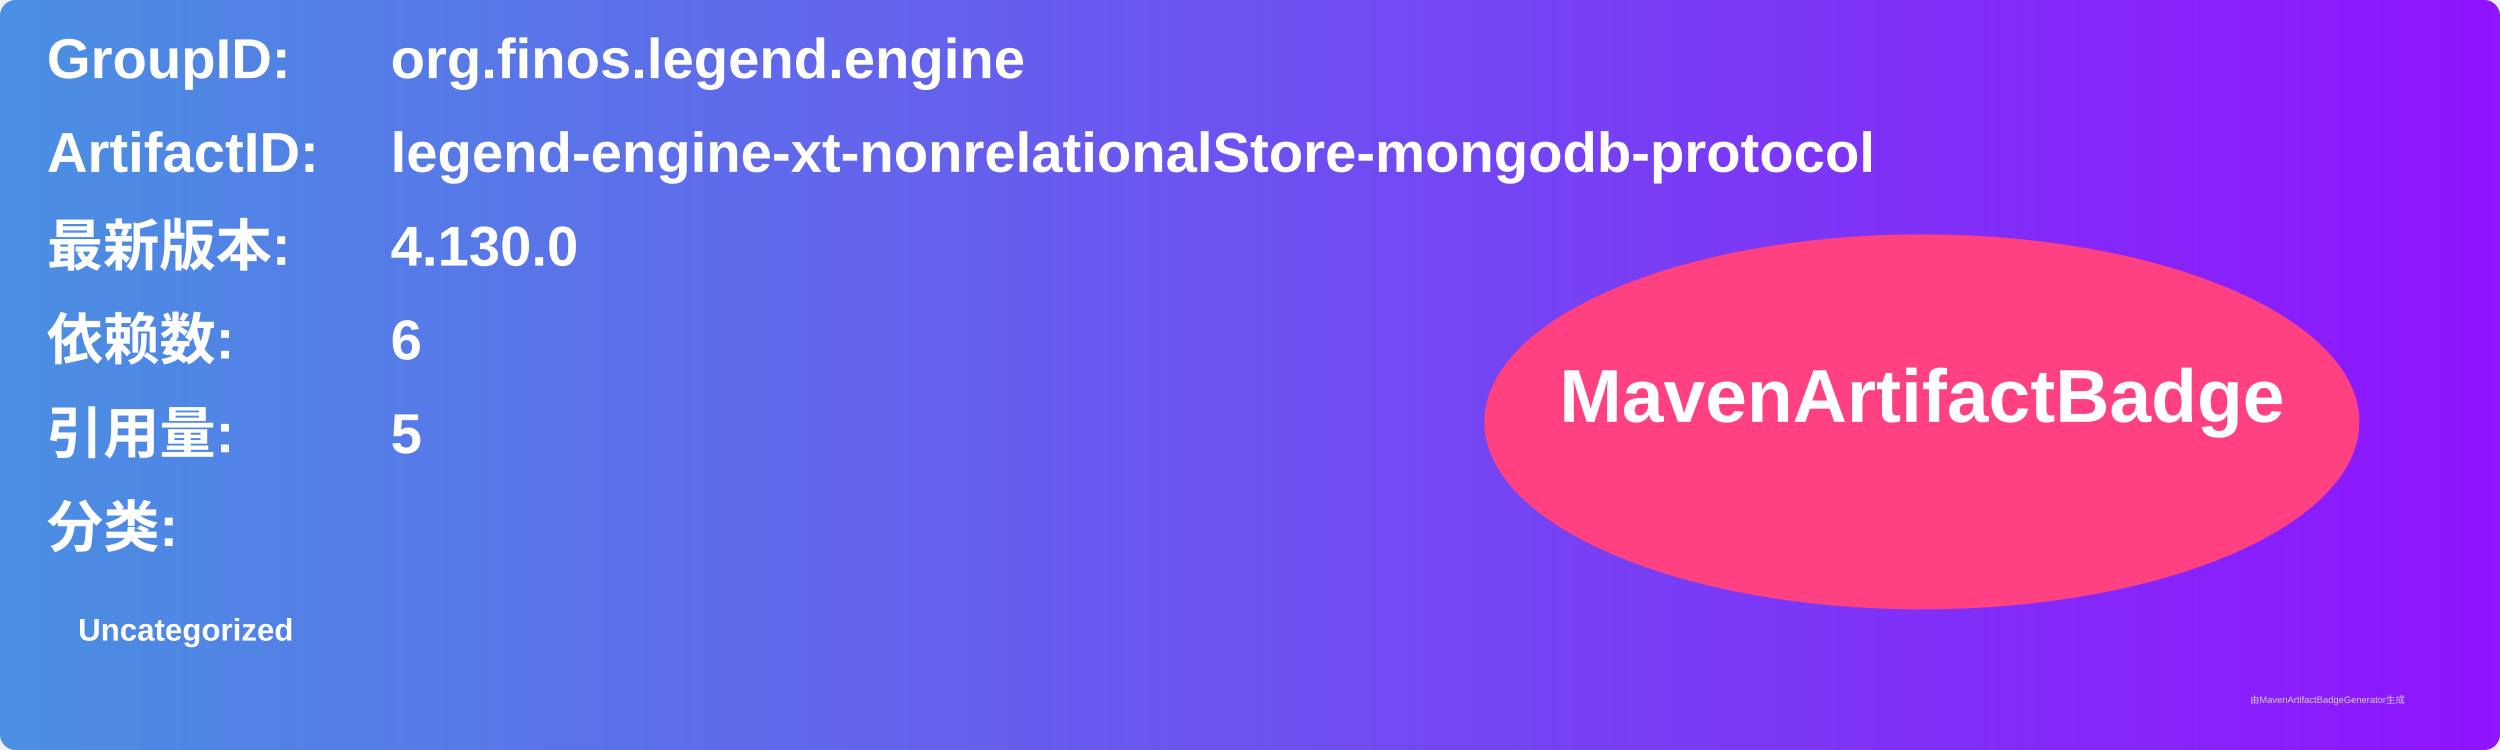
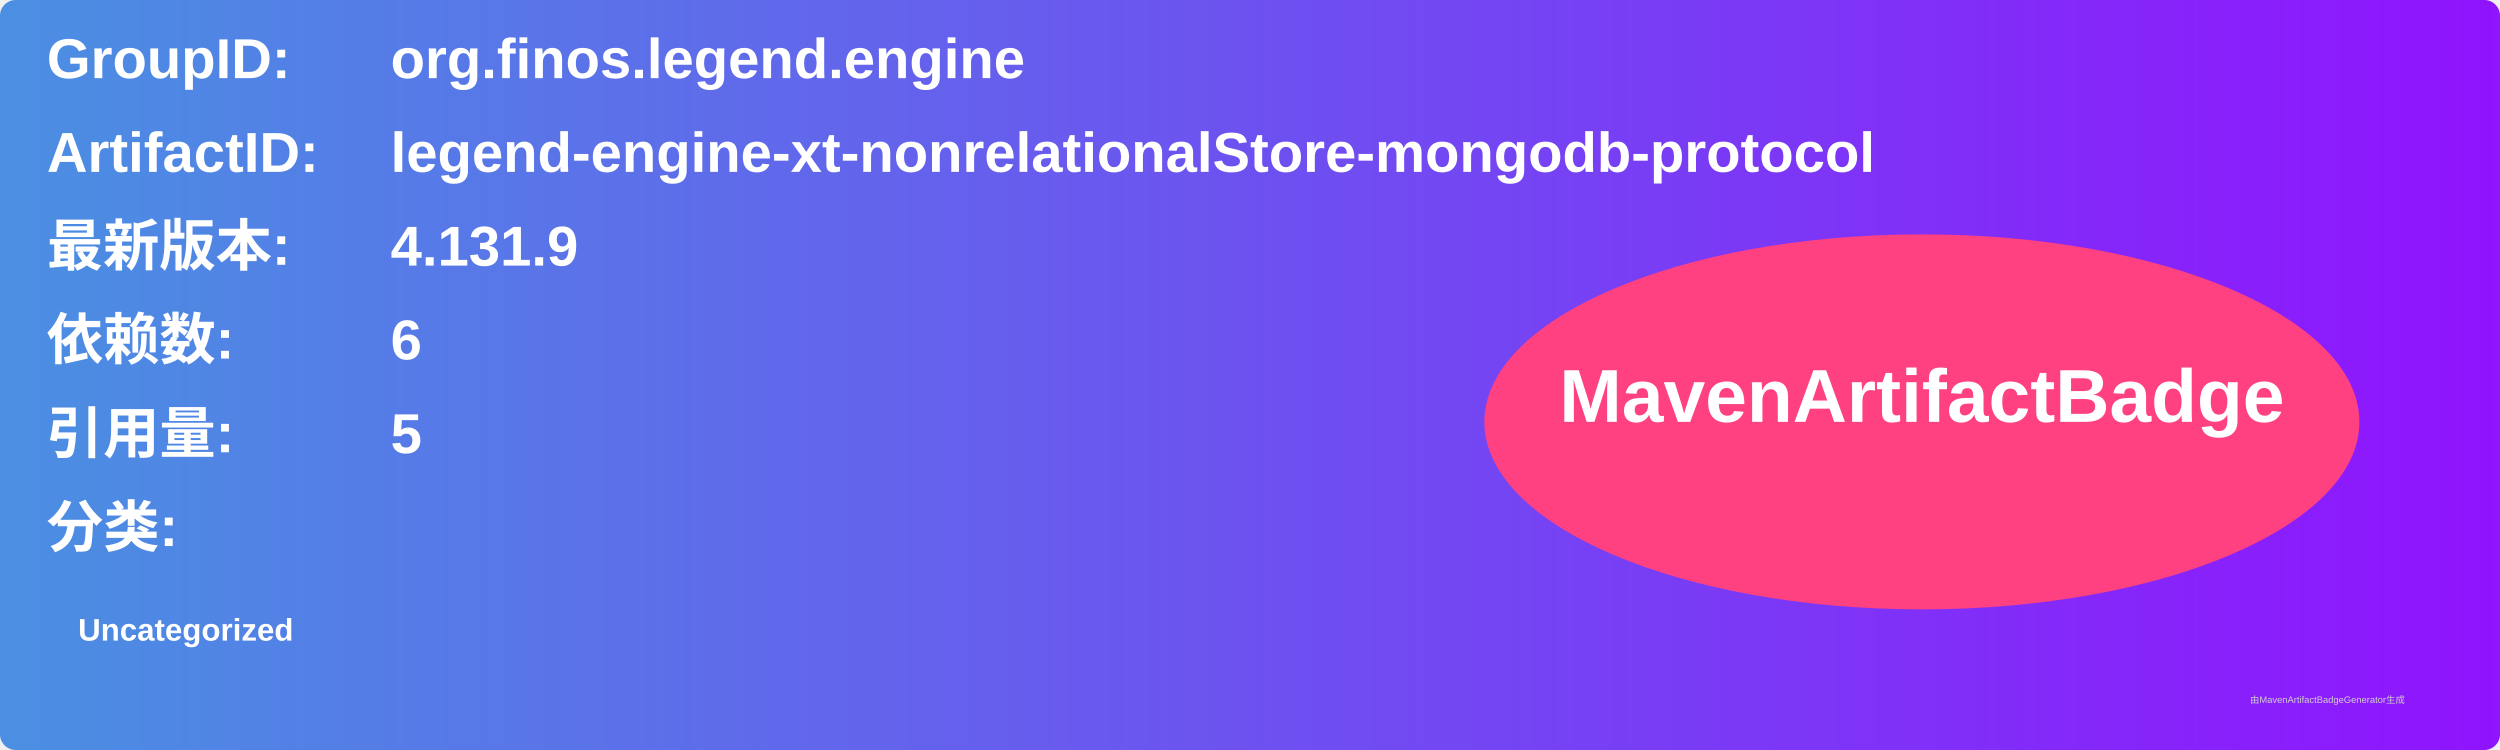
<svg xmlns="http://www.w3.org/2000/svg" width="800" height="240" viewBox="0 0 800 240">
  <linearGradient id="grad" x1="0%" y1="0%" x2="100%" y2="0%">
    <stop offset="0%" stop-color="#4a90e2" />
    <stop offset="100%" stop-color="#9013fe" />
  </linearGradient>
  <rect width="100%" height="100%" rx="5" ry="5" fill="url(#grad)" />
  <g transform="translate(15, 15)">
    <text x="0" y="10" font-family="Arial" font-size="18" fill="white" font-weight="bold" width="260">GroupID:</text>
    <text x="110" y="10" font-family="Arial" font-size="18" fill="white" font-weight="bold" width="460">org.finos.legend.engine</text>
    <text x="0" y="40" font-family="Arial" font-size="18" fill="white" font-weight="bold" width="260">ArtifactID:</text>
    <text x="110" y="40" font-family="Arial" font-size="18" fill="white" font-weight="bold" width="460">legend-engine-xt-nonrelationalStore-mongodb-protocol</text>
    <text x="0" y="70" font-family="Arial" font-size="18" fill="white" font-weight="bold">最新版本:</text>
    <text x="110" y="70" font-family="Arial" font-size="18" fill="white" font-weight="bold">
-       <tspan font-weight="bold">4.130.0</tspan>
+       <tspan font-weight="bold">4.131.9</tspan>
    </text>
    <text x="0" y="100" font-family="Arial" font-size="18" fill="white" font-weight="bold">依赖数: </text>
    <text x="110" y="100" font-family="Arial" font-size="18" fill="white">
      <tspan font-weight="bold">6</tspan>
    </text>
    <text x="0" y="130" font-family="Arial" font-size="18" fill="white" font-weight="bold">引用量: </text>
    <text x="110" y="130" font-family="Arial" font-size="18" fill="white">
      <tspan font-weight="bold">5</tspan>
    </text>
    <text x="0" y="160" font-family="Arial" font-size="18" fill="white" font-weight="bold">分类:</text>
    <text x="10" y="190" font-family="Arial" font-size="10" fill="white">
      <tspan font-weight="bold">Uncategorized</tspan>
    </text>
    <ellipse cx="600" cy="120" rx="140" ry="60" fill="#ff4081" />
    <text x="600" y="120" text-anchor="middle" font-family="Arial" font-size="24" fill="white" font-weight="bold">MavenArtifactBadge</text>
  </g>
  <text x="720" y="225" font-family="Arial" font-size="3" fill="#d0d0d0">由MavenArtifactBadgeGenerator生成</text>
</svg>
